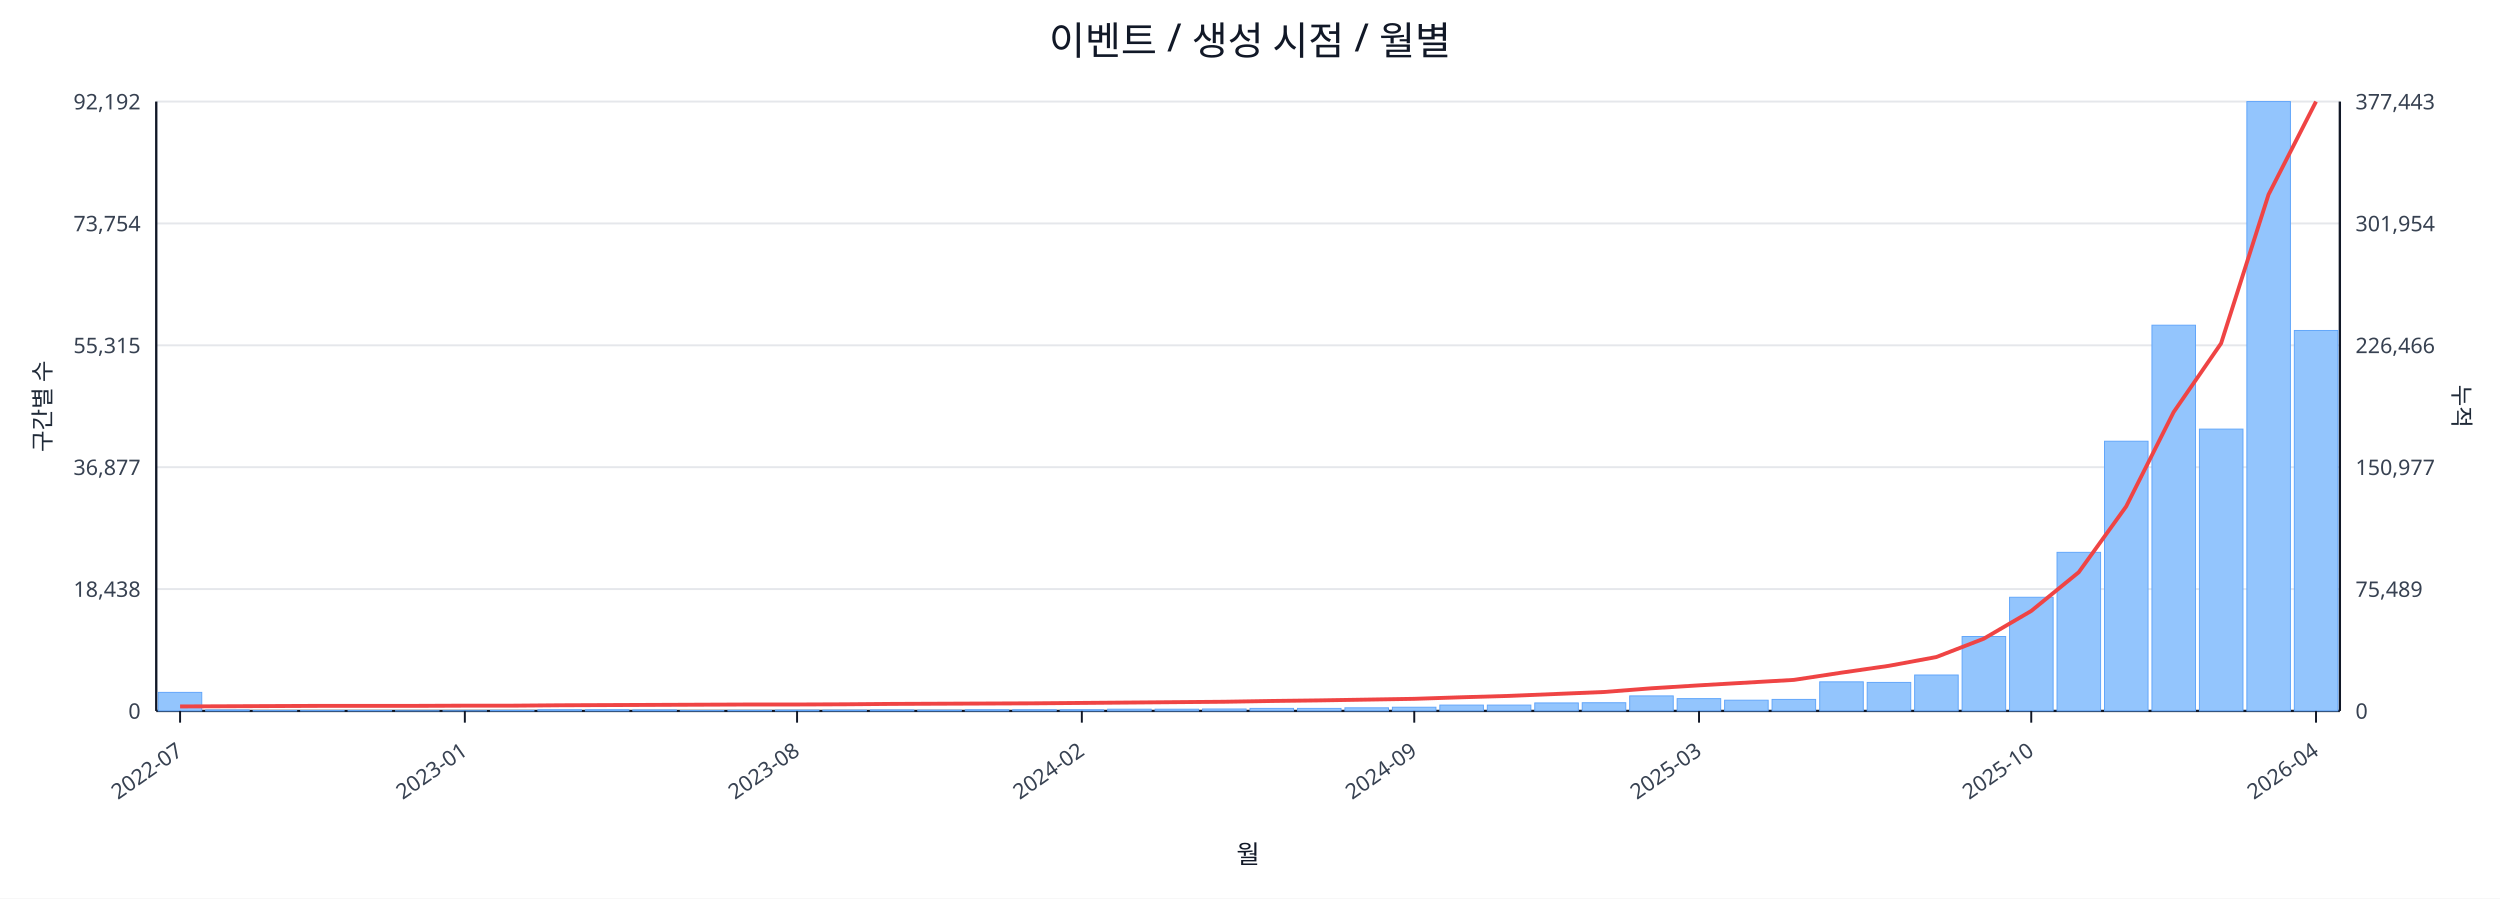
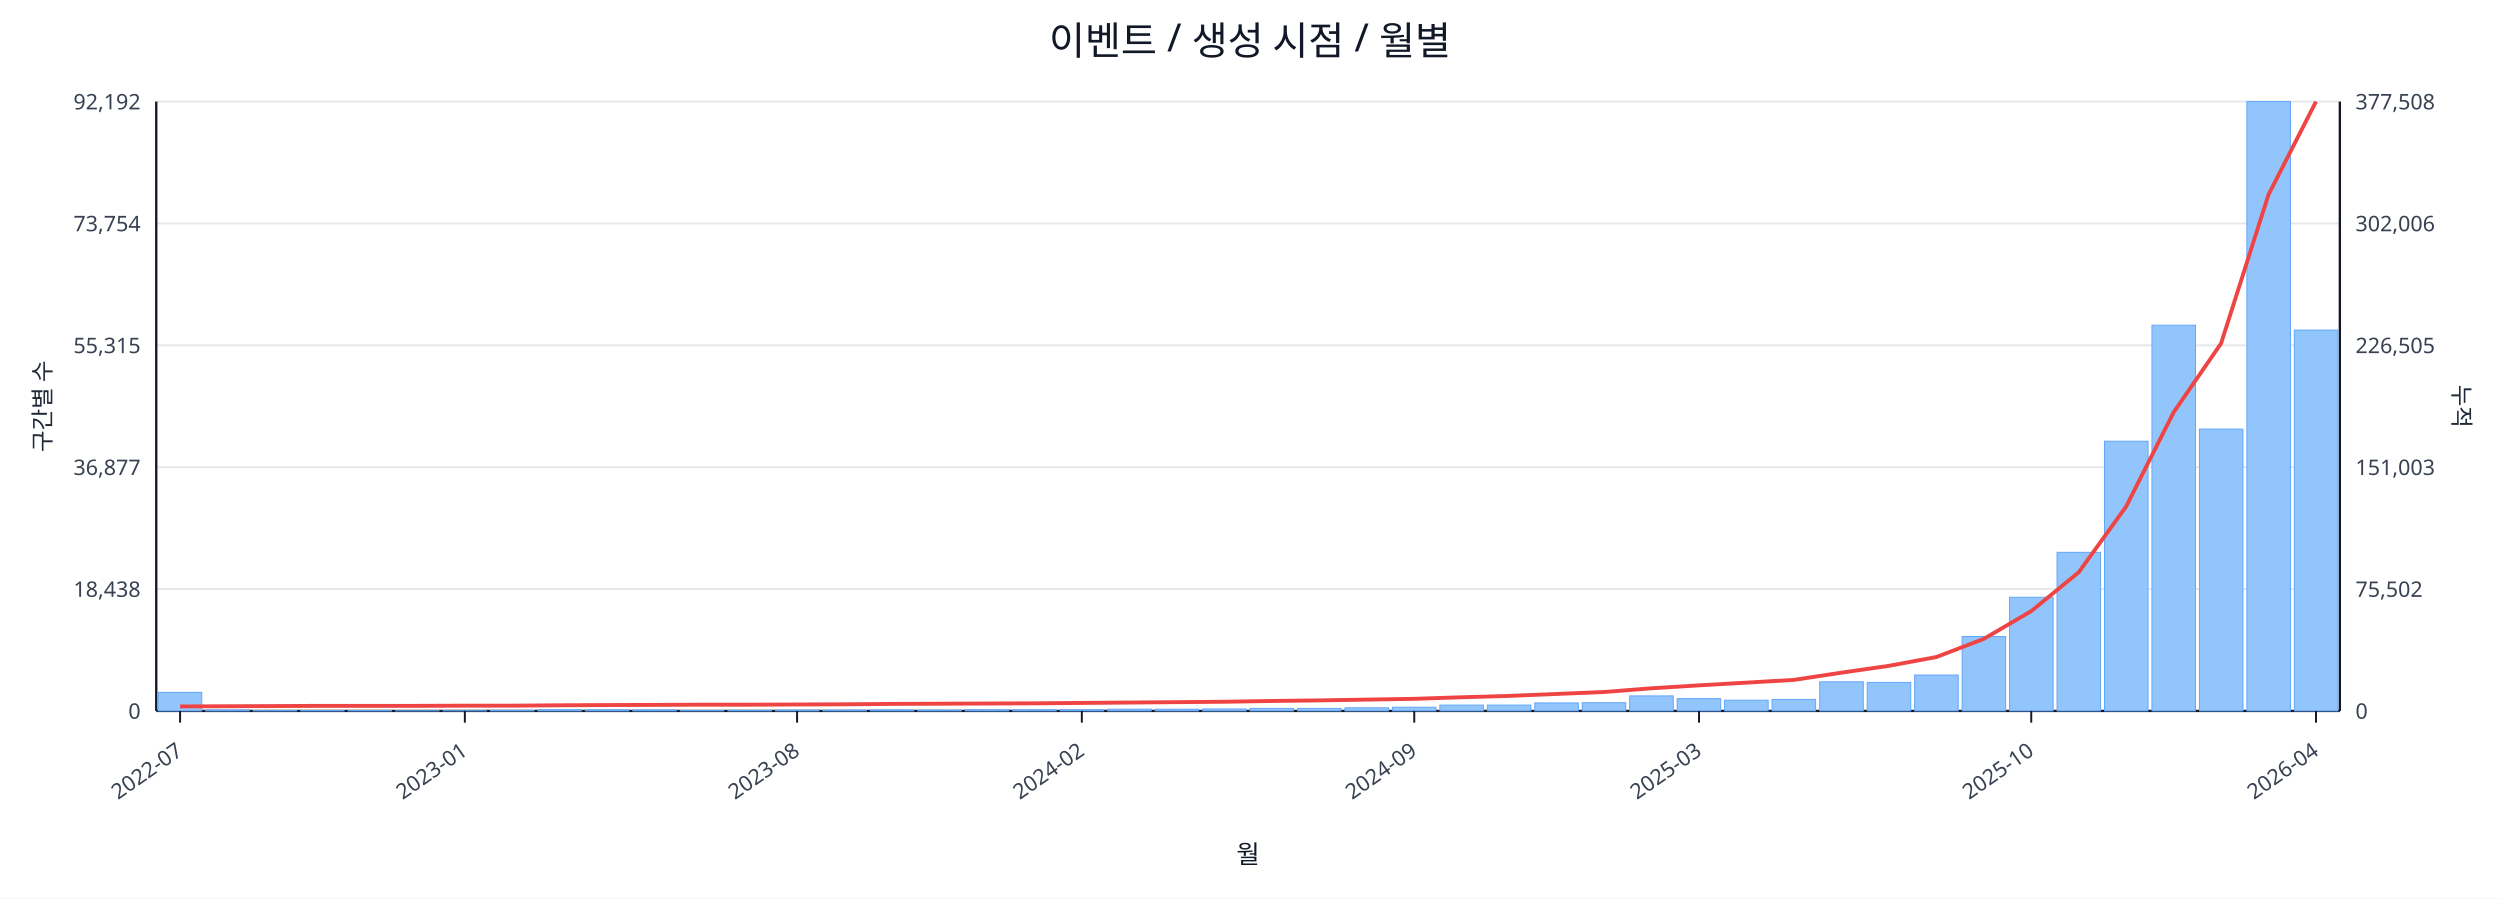
<svg xmlns="http://www.w3.org/2000/svg" width="1280" height="460" viewBox="0 0 1280 460">
  <rect x="0" y="0" width="100%" height="100%" fill="#ffffff" />
  <text x="640.0" y="28" font-size="20" text-anchor="middle" font-family="sans-serif" fill="#111827">이벤트 / 생성 시점 / 월별</text>
  <line x1="80.0" y1="52.0" x2="1198.0" y2="52.0" stroke="#e5e7eb" stroke-width="1" />
  <text x="72.0" y="56.0" font-size="11" text-anchor="end" font-family="sans-serif" fill="#374151">92,192</text>
-   <text x="1206.0" y="56.0" font-size="11" text-anchor="start" font-family="sans-serif" fill="#374151">377,443</text>
+   <text x="1206.0" y="56.0" font-size="11" text-anchor="start" font-family="sans-serif" fill="#374151">377,508</text>
  <line x1="80.0" y1="114.4" x2="1198.0" y2="114.4" stroke="#e5e7eb" stroke-width="1" />
  <text x="72.0" y="118.4" font-size="11" text-anchor="end" font-family="sans-serif" fill="#374151">73,754</text>
-   <text x="1206.0" y="118.4" font-size="11" text-anchor="start" font-family="sans-serif" fill="#374151">301,954</text>
+   <text x="1206.0" y="118.4" font-size="11" text-anchor="start" font-family="sans-serif" fill="#374151">302,006</text>
  <line x1="80.0" y1="176.8" x2="1198.0" y2="176.8" stroke="#e5e7eb" stroke-width="1" />
  <text x="72.0" y="180.8" font-size="11" text-anchor="end" font-family="sans-serif" fill="#374151">55,315</text>
-   <text x="1206.0" y="180.8" font-size="11" text-anchor="start" font-family="sans-serif" fill="#374151">226,466</text>
+   <text x="1206.0" y="180.8" font-size="11" text-anchor="start" font-family="sans-serif" fill="#374151">226,505</text>
  <line x1="80.0" y1="239.2" x2="1198.0" y2="239.2" stroke="#e5e7eb" stroke-width="1" />
  <text x="72.0" y="243.2" font-size="11" text-anchor="end" font-family="sans-serif" fill="#374151">36,877</text>
-   <text x="1206.0" y="243.2" font-size="11" text-anchor="start" font-family="sans-serif" fill="#374151">150,977</text>
+   <text x="1206.0" y="243.2" font-size="11" text-anchor="start" font-family="sans-serif" fill="#374151">151,003</text>
  <line x1="80.0" y1="301.6" x2="1198.0" y2="301.6" stroke="#e5e7eb" stroke-width="1" />
  <text x="72.0" y="305.6" font-size="11" text-anchor="end" font-family="sans-serif" fill="#374151">18,438</text>
-   <text x="1206.0" y="305.6" font-size="11" text-anchor="start" font-family="sans-serif" fill="#374151">75,489</text>
+   <text x="1206.0" y="305.6" font-size="11" text-anchor="start" font-family="sans-serif" fill="#374151">75,502</text>
  <line x1="80.0" y1="364.0" x2="1198.0" y2="364.0" stroke="#e5e7eb" stroke-width="1" />
  <text x="72.0" y="368.0" font-size="11" text-anchor="end" font-family="sans-serif" fill="#374151">0</text>
  <text x="1206.0" y="368.0" font-size="11" text-anchor="start" font-family="sans-serif" fill="#374151">0</text>
  <line x1="80.0" y1="364.0" x2="1198.0" y2="364.0" stroke="#111827" stroke-width="1.2" />
  <line x1="80.0" y1="52.0" x2="80.0" y2="364.0" stroke="#111827" stroke-width="1.2" />
  <line x1="1198.0" y1="52.0" x2="1198.0" y2="364.0" stroke="#111827" stroke-width="1.2" />
  <rect x="81.0" y="354.5" width="22.3" height="9.5" fill="#93c5fd" stroke="#60a5fa" stroke-width="0.5" />
  <rect x="105.3" y="363.5" width="22.3" height="0.5" fill="#93c5fd" stroke="#60a5fa" stroke-width="0.5" />
  <rect x="129.6" y="363.8" width="22.3" height="0.2" fill="#93c5fd" stroke="#60a5fa" stroke-width="0.5" />
  <rect x="153.9" y="363.8" width="22.3" height="0.2" fill="#93c5fd" stroke="#60a5fa" stroke-width="0.5" />
  <rect x="178.2" y="363.8" width="22.3" height="0.2" fill="#93c5fd" stroke="#60a5fa" stroke-width="0.5" />
  <rect x="202.5" y="363.9" width="22.3" height="0.1" fill="#93c5fd" stroke="#60a5fa" stroke-width="0.5" />
  <rect x="226.8" y="363.9" width="22.3" height="0.1" fill="#93c5fd" stroke="#60a5fa" stroke-width="0.5" />
  <rect x="251.1" y="363.7" width="22.3" height="0.3" fill="#93c5fd" stroke="#60a5fa" stroke-width="0.5" />
  <rect x="275.4" y="363.4" width="22.3" height="0.6" fill="#93c5fd" stroke="#60a5fa" stroke-width="0.5" />
  <rect x="299.7" y="363.4" width="22.3" height="0.6" fill="#93c5fd" stroke="#60a5fa" stroke-width="0.5" />
  <rect x="324.0" y="363.5" width="22.3" height="0.5" fill="#93c5fd" stroke="#60a5fa" stroke-width="0.5" />
  <rect x="348.3" y="363.8" width="22.3" height="0.2" fill="#93c5fd" stroke="#60a5fa" stroke-width="0.5" />
  <rect x="372.7" y="363.7" width="22.3" height="0.3" fill="#93c5fd" stroke="#60a5fa" stroke-width="0.5" />
  <rect x="397.0" y="363.6" width="22.3" height="0.4" fill="#93c5fd" stroke="#60a5fa" stroke-width="0.5" />
  <rect x="421.3" y="363.6" width="22.3" height="0.4" fill="#93c5fd" stroke="#60a5fa" stroke-width="0.5" />
  <rect x="445.6" y="363.5" width="22.3" height="0.5" fill="#93c5fd" stroke="#60a5fa" stroke-width="0.5" />
  <rect x="469.9" y="363.6" width="22.3" height="0.4" fill="#93c5fd" stroke="#60a5fa" stroke-width="0.5" />
  <rect x="494.2" y="363.4" width="22.3" height="0.6" fill="#93c5fd" stroke="#60a5fa" stroke-width="0.5" />
  <rect x="518.5" y="363.4" width="22.3" height="0.6" fill="#93c5fd" stroke="#60a5fa" stroke-width="0.5" />
  <rect x="542.8" y="363.4" width="22.3" height="0.6" fill="#93c5fd" stroke="#60a5fa" stroke-width="0.5" />
  <rect x="567.1" y="363.1" width="22.3" height="0.9" fill="#93c5fd" stroke="#60a5fa" stroke-width="0.5" />
  <rect x="591.4" y="363.1" width="22.3" height="0.9" fill="#93c5fd" stroke="#60a5fa" stroke-width="0.5" />
  <rect x="615.7" y="363.0" width="22.3" height="1.0" fill="#93c5fd" stroke="#60a5fa" stroke-width="0.5" />
  <rect x="640.0" y="362.7" width="22.3" height="1.3" fill="#93c5fd" stroke="#60a5fa" stroke-width="0.5" />
  <rect x="664.3" y="362.7" width="22.3" height="1.3" fill="#93c5fd" stroke="#60a5fa" stroke-width="0.5" />
  <rect x="688.6" y="362.4" width="22.3" height="1.6" fill="#93c5fd" stroke="#60a5fa" stroke-width="0.5" />
  <rect x="712.9" y="362.1" width="22.3" height="1.9" fill="#93c5fd" stroke="#60a5fa" stroke-width="0.5" />
  <rect x="737.2" y="361.0" width="22.3" height="3.0" fill="#93c5fd" stroke="#60a5fa" stroke-width="0.5" />
  <rect x="761.5" y="361.0" width="22.3" height="3.0" fill="#93c5fd" stroke="#60a5fa" stroke-width="0.5" />
  <rect x="785.8" y="359.9" width="22.3" height="4.1" fill="#93c5fd" stroke="#60a5fa" stroke-width="0.5" />
  <rect x="810.1" y="359.8" width="22.3" height="4.2" fill="#93c5fd" stroke="#60a5fa" stroke-width="0.5" />
  <rect x="834.4" y="356.3" width="22.3" height="7.7" fill="#93c5fd" stroke="#60a5fa" stroke-width="0.5" />
  <rect x="858.7" y="357.7" width="22.3" height="6.3" fill="#93c5fd" stroke="#60a5fa" stroke-width="0.5" />
  <rect x="883.0" y="358.5" width="22.3" height="5.5" fill="#93c5fd" stroke="#60a5fa" stroke-width="0.5" />
  <rect x="907.3" y="358.1" width="22.3" height="5.9" fill="#93c5fd" stroke="#60a5fa" stroke-width="0.5" />
  <rect x="931.7" y="349.1" width="22.3" height="14.9" fill="#93c5fd" stroke="#60a5fa" stroke-width="0.5" />
  <rect x="956.0" y="349.4" width="22.3" height="14.6" fill="#93c5fd" stroke="#60a5fa" stroke-width="0.5" />
  <rect x="980.3" y="345.6" width="22.3" height="18.4" fill="#93c5fd" stroke="#60a5fa" stroke-width="0.5" />
  <rect x="1004.6" y="325.9" width="22.3" height="38.1" fill="#93c5fd" stroke="#60a5fa" stroke-width="0.5" />
  <rect x="1028.9" y="305.8" width="22.3" height="58.2" fill="#93c5fd" stroke="#60a5fa" stroke-width="0.5" />
  <rect x="1053.2" y="282.8" width="22.3" height="81.2" fill="#93c5fd" stroke="#60a5fa" stroke-width="0.5" />
  <rect x="1077.5" y="225.9" width="22.3" height="138.1" fill="#93c5fd" stroke="#60a5fa" stroke-width="0.5" />
  <rect x="1101.8" y="166.5" width="22.3" height="197.5" fill="#93c5fd" stroke="#60a5fa" stroke-width="0.5" />
  <rect x="1126.1" y="219.7" width="22.3" height="144.3" fill="#93c5fd" stroke="#60a5fa" stroke-width="0.5" />
  <rect x="1150.4" y="52.0" width="22.3" height="312.0" fill="#93c5fd" stroke="#60a5fa" stroke-width="0.5" />
-   <rect x="1174.7" y="169.2" width="22.3" height="194.8" fill="#93c5fd" stroke="#60a5fa" stroke-width="0.5" />
-   <polyline fill="none" stroke="#ef4444" stroke-width="2" points="92.2,361.7 116.5,361.6 140.8,361.5 165.1,361.4 189.4,361.4 213.7,361.4 238.0,361.3 262.3,361.3 286.6,361.1 310.9,361.0 335.2,360.9 359.5,360.8 383.8,360.7 408.1,360.7 432.4,360.6 456.7,360.4 481.0,360.3 505.3,360.2 529.6,360.1 553.9,359.9 578.2,359.7 602.5,359.5 626.8,359.3 651.2,358.9 675.5,358.6 699.8,358.2 724.1,357.8 748.4,357.0 772.7,356.3 797.0,355.3 821.3,354.3 845.6,352.4 869.9,350.9 894.2,349.5 918.5,348.1 942.8,344.4 967.1,340.9 991.4,336.4 1015.7,327.0 1040.0,312.8 1064.3,293.0 1088.6,259.3 1112.9,211.0 1137.2,175.8 1161.5,99.6 1185.8,52.0" />
+   <rect x="1174.7" y="169.0" width="22.3" height="195.0" fill="#93c5fd" stroke="#60a5fa" stroke-width="0.5" />
+   <polyline fill="none" stroke="#ef4444" stroke-width="2" points="92.2,361.7 116.5,361.6 140.8,361.5 165.1,361.4 189.4,361.4 213.7,361.4 238.0,361.3 262.3,361.3 286.6,361.1 310.9,361.0 335.2,360.9 359.5,360.8 383.8,360.8 408.1,360.7 432.4,360.6 456.7,360.4 481.0,360.3 505.3,360.2 529.6,360.1 553.9,359.9 578.2,359.7 602.5,359.5 626.8,359.3 651.2,358.9 675.5,358.6 699.8,358.2 724.1,357.8 748.4,357.0 772.7,356.3 797.0,355.3 821.3,354.3 845.6,352.4 869.9,350.9 894.2,349.5 918.5,348.1 942.8,344.4 967.1,340.9 991.4,336.4 1015.7,327.1 1040.0,312.9 1064.3,293.0 1088.6,259.3 1112.9,211.1 1137.2,175.8 1161.5,99.6 1185.8,52.0" />
  <line x1="92.2" y1="364.0" x2="92.2" y2="370.0" stroke="#111827" stroke-width="1" />
  <text x="94.2" y="386.0" font-size="11" text-anchor="end" transform="rotate(-35 94.2 386.0)" font-family="sans-serif" fill="#374151">2022-07</text>
  <line x1="238.0" y1="364.0" x2="238.0" y2="370.0" stroke="#111827" stroke-width="1" />
  <text x="240.0" y="386.0" font-size="11" text-anchor="end" transform="rotate(-35 240.0 386.0)" font-family="sans-serif" fill="#374151">2023-01</text>
  <line x1="408.1" y1="364.0" x2="408.1" y2="370.0" stroke="#111827" stroke-width="1" />
  <text x="410.1" y="386.0" font-size="11" text-anchor="end" transform="rotate(-35 410.1 386.0)" font-family="sans-serif" fill="#374151">2023-08</text>
  <line x1="553.9" y1="364.0" x2="553.9" y2="370.0" stroke="#111827" stroke-width="1" />
  <text x="555.9" y="386.0" font-size="11" text-anchor="end" transform="rotate(-35 555.9 386.0)" font-family="sans-serif" fill="#374151">2024-02</text>
  <line x1="724.1" y1="364.0" x2="724.1" y2="370.0" stroke="#111827" stroke-width="1" />
  <text x="726.1" y="386.0" font-size="11" text-anchor="end" transform="rotate(-35 726.1 386.0)" font-family="sans-serif" fill="#374151">2024-09</text>
  <line x1="869.9" y1="364.0" x2="869.9" y2="370.0" stroke="#111827" stroke-width="1" />
  <text x="871.9" y="386.0" font-size="11" text-anchor="end" transform="rotate(-35 871.9 386.0)" font-family="sans-serif" fill="#374151">2025-03</text>
  <line x1="1040.0" y1="364.0" x2="1040.0" y2="370.0" stroke="#111827" stroke-width="1" />
  <text x="1042.0" y="386.0" font-size="11" text-anchor="end" transform="rotate(-35 1042.0 386.0)" font-family="sans-serif" fill="#374151">2025-10</text>
  <line x1="1185.8" y1="364.0" x2="1185.8" y2="370.0" stroke="#111827" stroke-width="1" />
  <text x="1187.8" y="386.0" font-size="11" text-anchor="end" transform="rotate(-35 1187.8 386.0)" font-family="sans-serif" fill="#374151">2026-04</text>
  <text x="26" y="208.0" font-size="12" transform="rotate(-90 26 208.0)" text-anchor="middle" font-family="sans-serif" fill="#1f2937">구간별 수</text>
  <text x="1256.0" y="208.0" font-size="12" transform="rotate(90 1256.0 208.0)" text-anchor="middle" font-family="sans-serif" fill="#1f2937">누적</text>
  <text x="639.0" y="442.0" font-size="13" text-anchor="middle" font-family="sans-serif" fill="#111827">월</text>
</svg>
